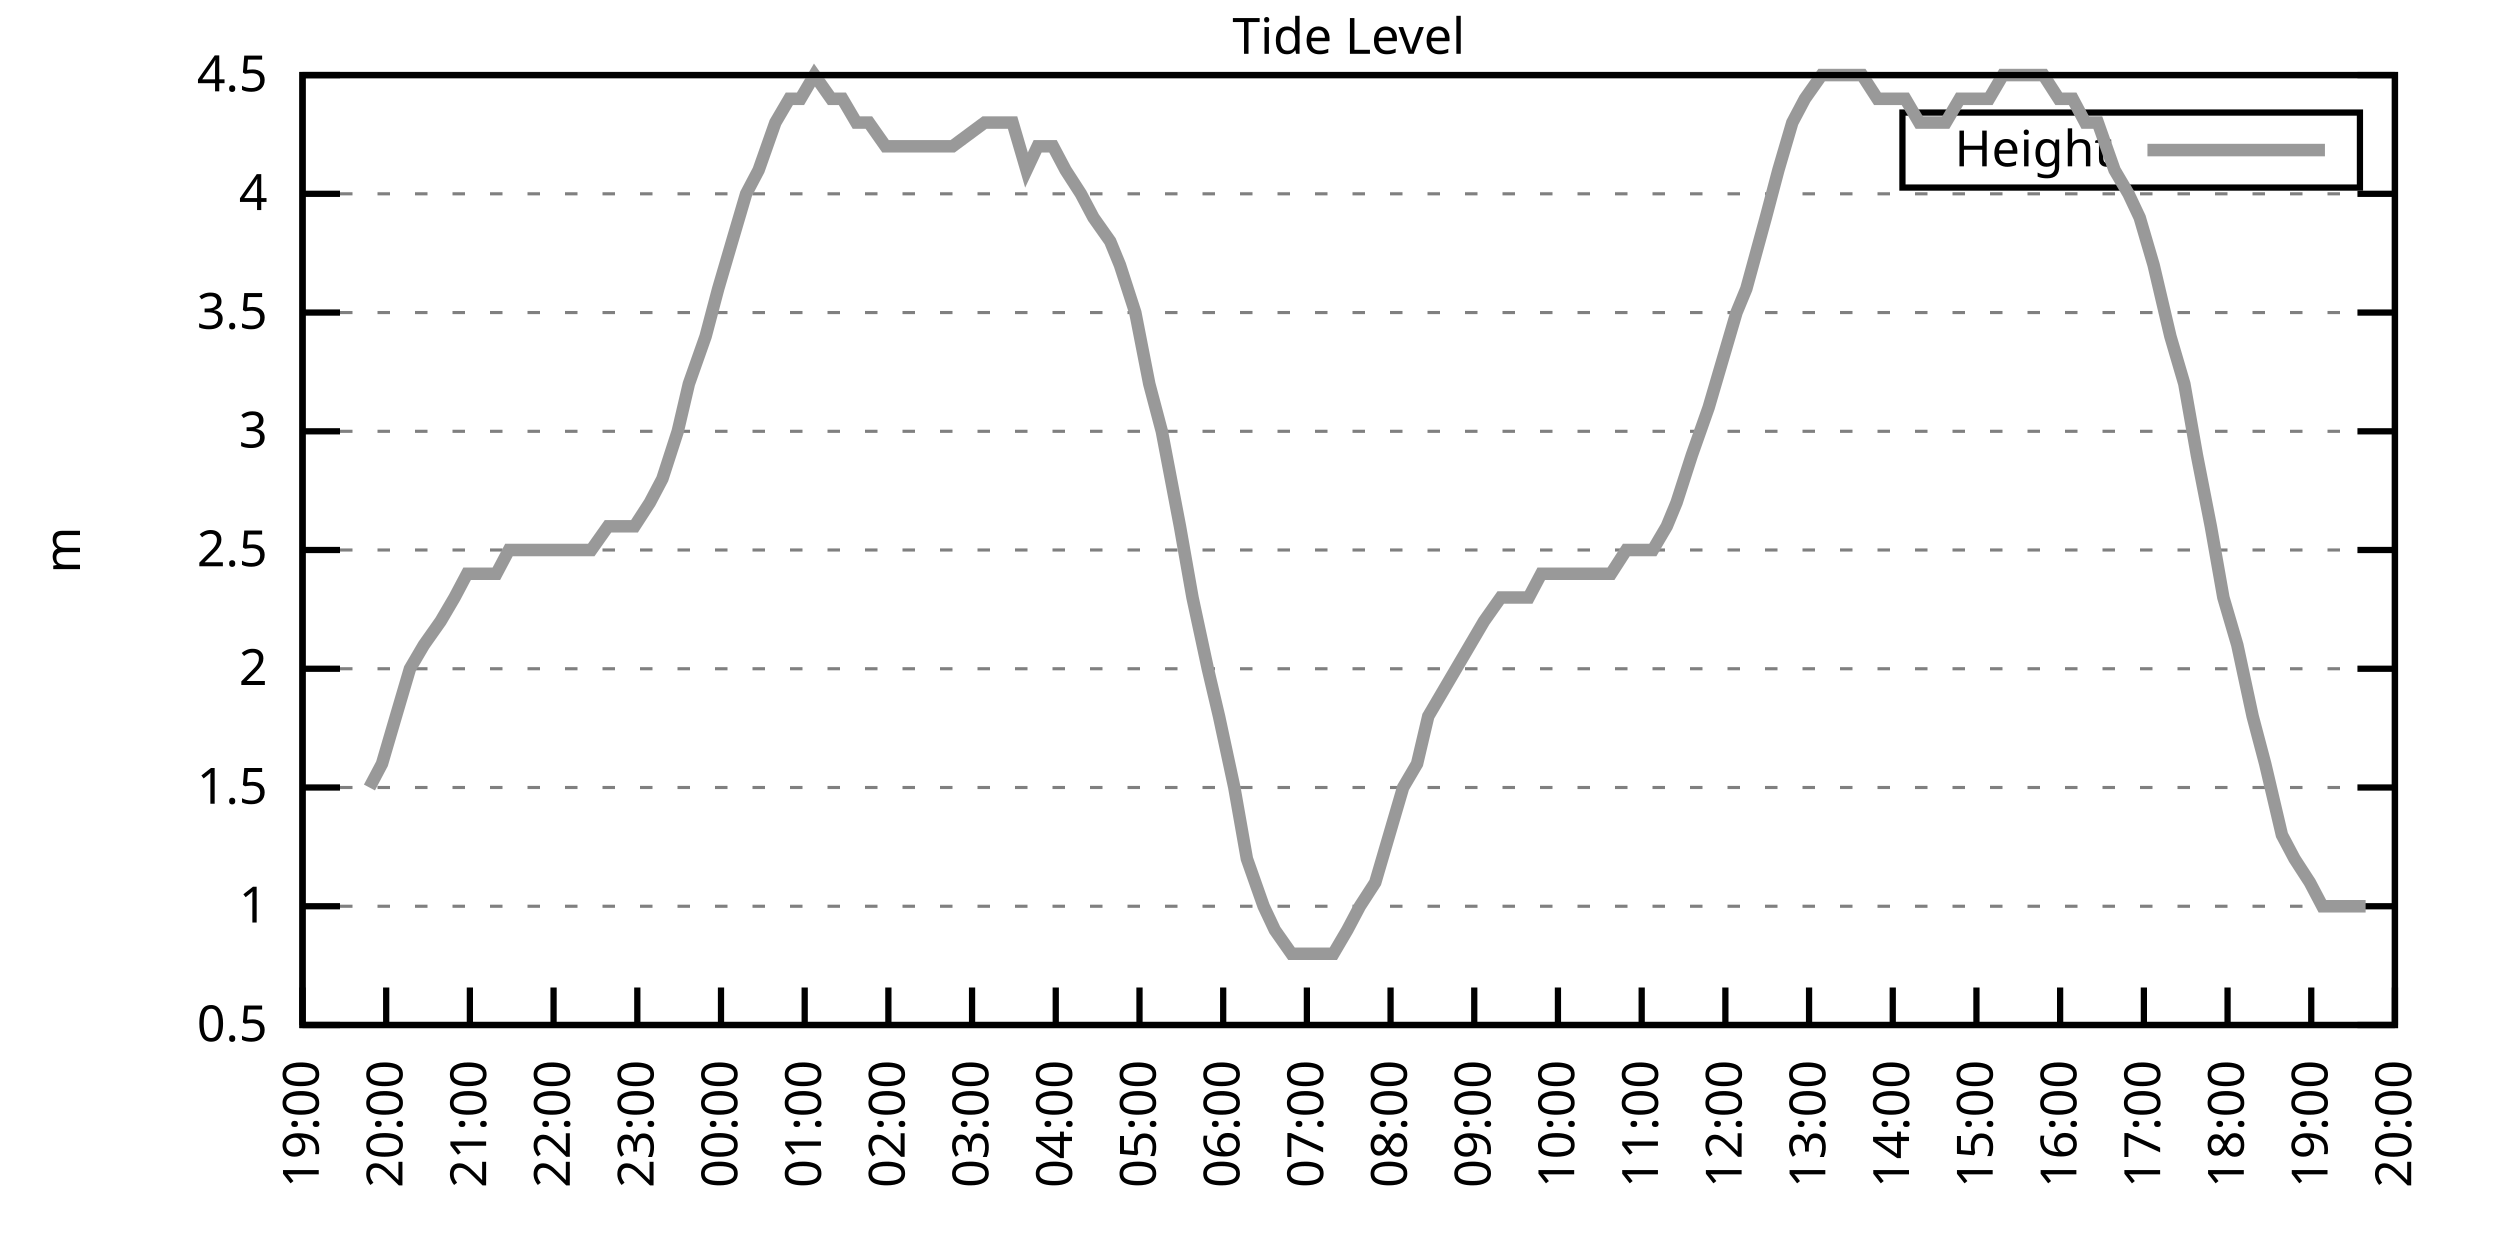
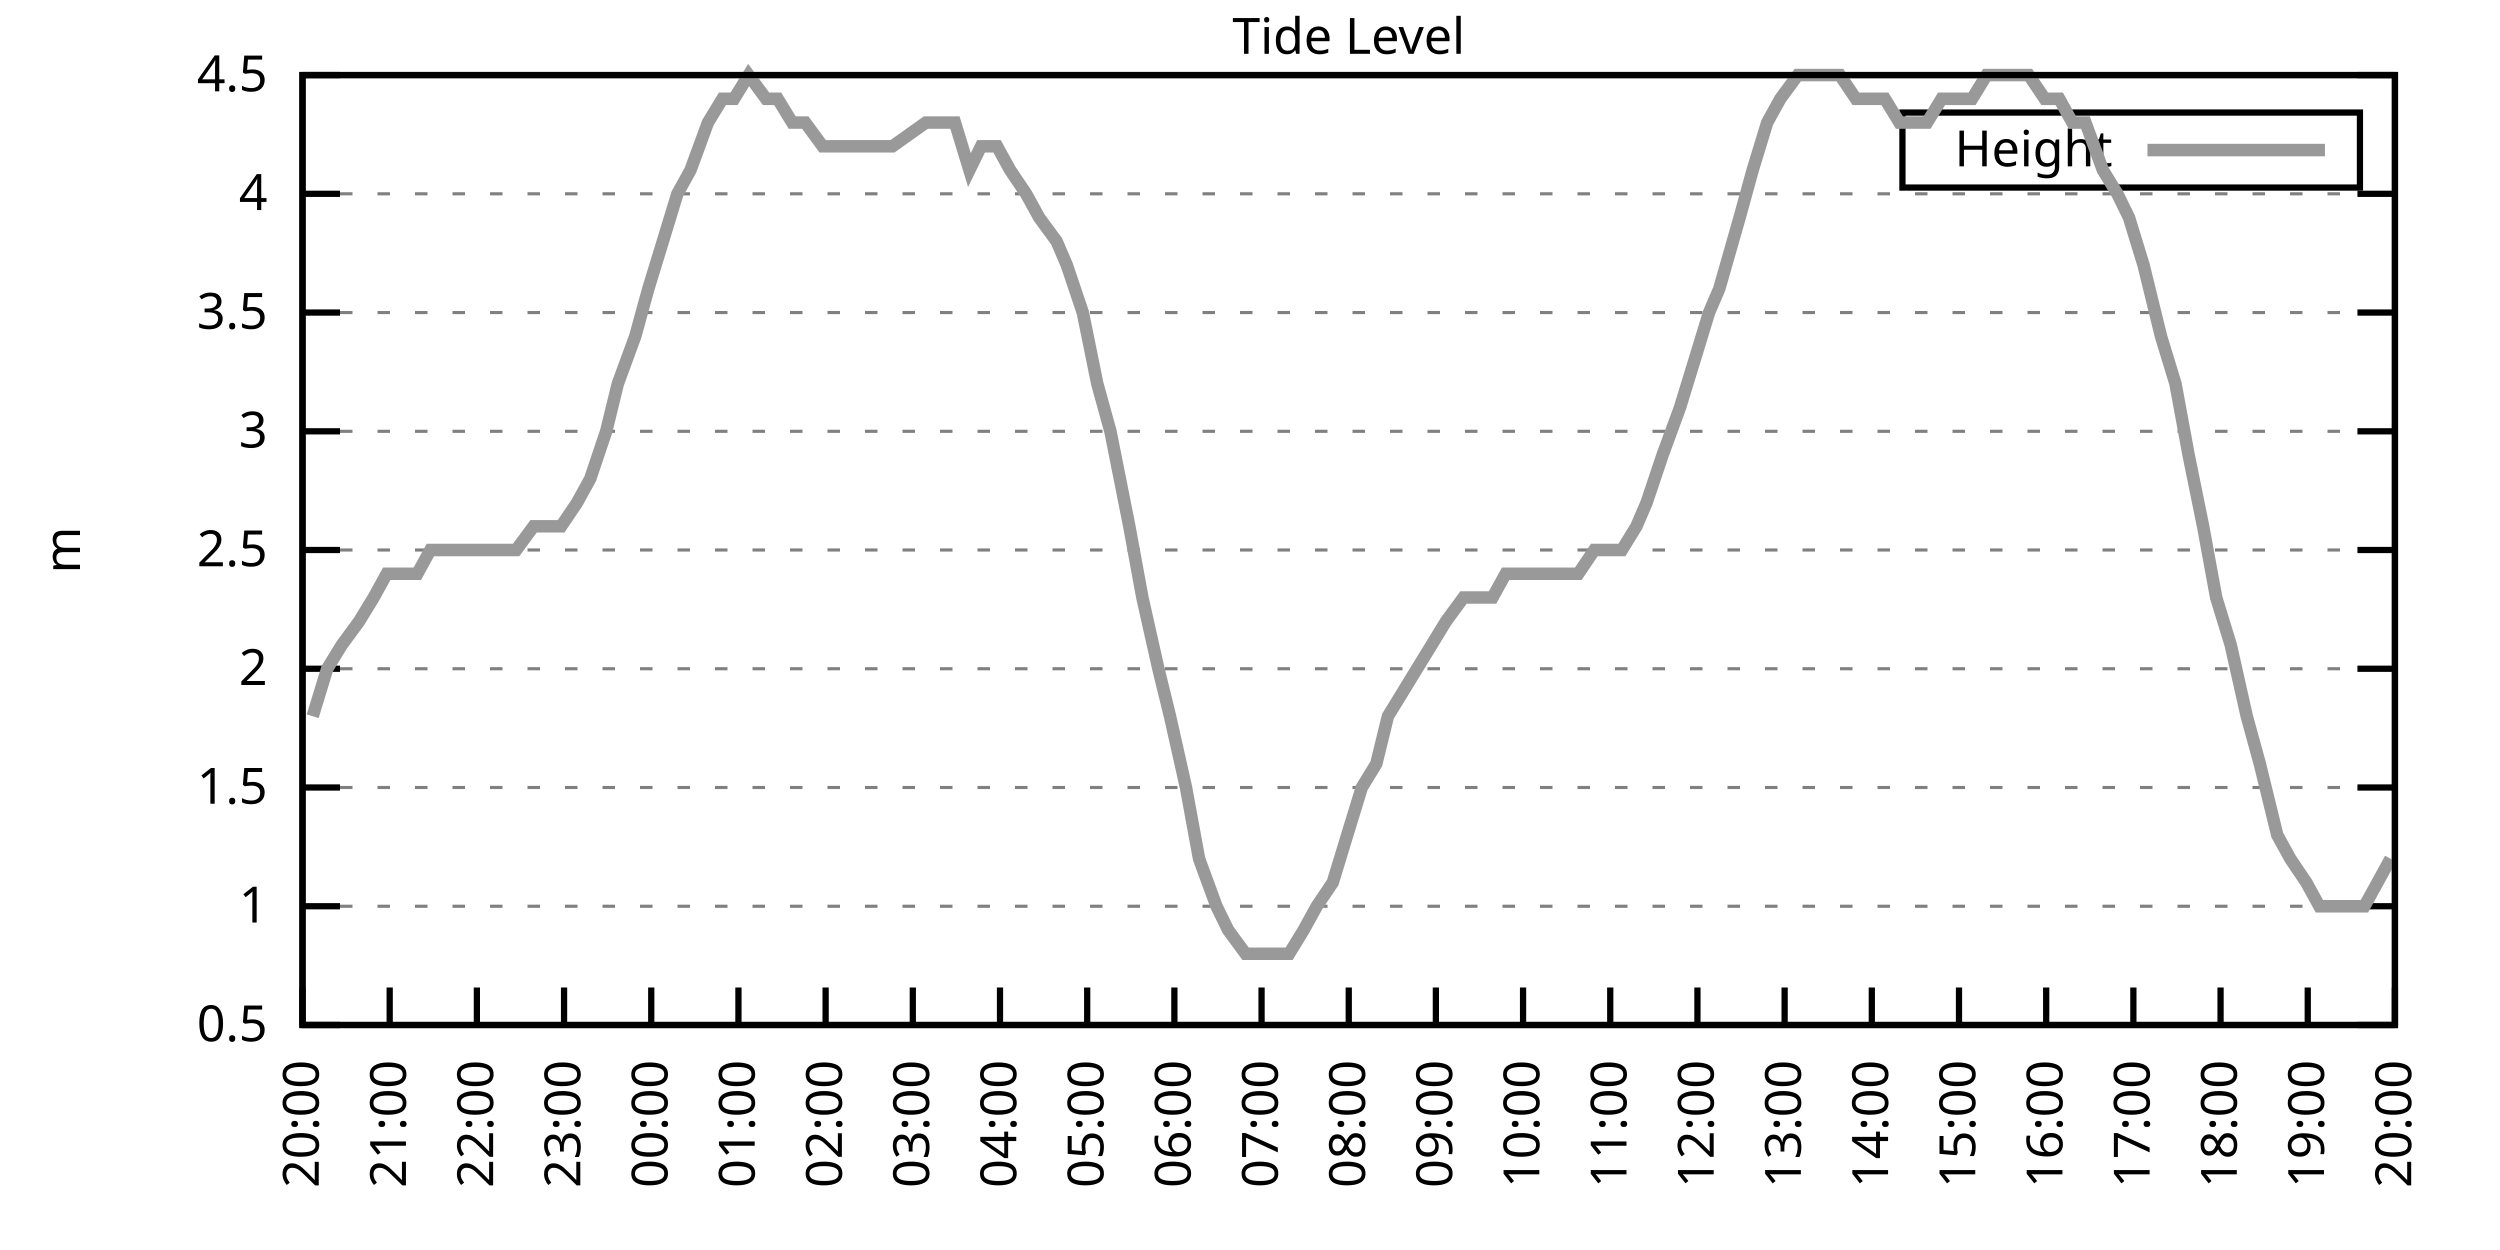
<svg xmlns="http://www.w3.org/2000/svg" xmlns:xlink="http://www.w3.org/1999/xlink" width="400" height="200" viewBox="0 0 400 200">
  <g id="gnuplot_canvas">
    <rect x="0" y="0" width="400" height="200" fill="none" />
    <defs>
      <circle id="gpDot" r="0.5" stroke-width="0.5" stroke="currentColor" />
      <path id="gpPt0" stroke-width="0.333" stroke="currentColor" d="M-1,0 h2 M0,-1 v2" />
      <path id="gpPt1" stroke-width="0.333" stroke="currentColor" d="M-1,-1 L1,1 M1,-1 L-1,1" />
      <path id="gpPt2" stroke-width="0.333" stroke="currentColor" d="M-1,0 L1,0 M0,-1 L0,1 M-1,-1 L1,1 M-1,1 L1,-1" />
      <rect id="gpPt3" stroke-width="0.333" stroke="currentColor" x="-1" y="-1" width="2" height="2" />
      <rect id="gpPt4" stroke-width="0.333" stroke="currentColor" fill="currentColor" x="-1" y="-1" width="2" height="2" />
      <circle id="gpPt5" stroke-width="0.333" stroke="currentColor" cx="0" cy="0" r="1" />
      <use xlink:href="#gpPt5" id="gpPt6" fill="currentColor" stroke="none" />
      <path id="gpPt7" stroke-width="0.333" stroke="currentColor" d="M0,-1.33 L-1.33,0.67 L1.33,0.67 z" />
      <use xlink:href="#gpPt7" id="gpPt8" fill="currentColor" stroke="none" />
      <use xlink:href="#gpPt7" id="gpPt9" stroke="currentColor" transform="rotate(180)" />
      <use xlink:href="#gpPt9" id="gpPt10" fill="currentColor" stroke="none" />
      <use xlink:href="#gpPt3" id="gpPt11" stroke="currentColor" transform="rotate(45)" />
      <use xlink:href="#gpPt11" id="gpPt12" fill="currentColor" stroke="none" />
      <path id="gpPt13" stroke-width="0.333" stroke="currentColor" d="M0,1.330 L1.265,0.411 L0.782,-1.067 L-0.782,-1.076 L-1.265,0.411 z" />
      <use xlink:href="#gpPt13" id="gpPt14" fill="currentColor" stroke="none" />
      <filter id="textbox" filterUnits="objectBoundingBox" x="0" y="0" height="1" width="1">
        <feFlood flood-color="white" flood-opacity="1" result="bgnd" />
        <feComposite in="SourceGraphic" in2="bgnd" operator="atop" />
      </filter>
      <filter id="greybox" filterUnits="objectBoundingBox" x="0" y="0" height="1" width="1">
        <feFlood flood-color="lightgrey" flood-opacity="1" result="grey" />
        <feComposite in="SourceGraphic" in2="grey" operator="atop" />
      </filter>
    </defs>
    <g fill="none" color="white" stroke="currentColor" stroke-width="1.00" stroke-linecap="butt" stroke-linejoin="miter">
</g>
    <g fill="none" color="black" stroke="currentColor" stroke-width="1.00" stroke-linecap="butt" stroke-linejoin="miter">
      <g stroke="none" shape-rendering="crispEdges">
        <polygon fill="rgb(255, 255, 255)" points="48.40,164.00 383.18,164.00 383.18,12.02 48.40,12.02 " />
      </g>
    </g>
    <g fill="none" color="black" stroke="currentColor" stroke-width="1.00" stroke-linecap="butt" stroke-linejoin="miter">
</g>
    <g fill="none" color="black" stroke="black" stroke-width="0.50" stroke-linecap="butt" stroke-linejoin="miter">
</g>
    <g fill="none" color="gray" stroke="currentColor" stroke-width="0.50" stroke-linecap="butt" stroke-linejoin="miter">
      <path stroke="gray" stroke-dasharray="2,4" class="gridline" d="M48.40,164.00 L383.19,164.00  " />
    </g>
    <g fill="none" color="gray" stroke="gray" stroke-width="1.00" stroke-linecap="butt" stroke-linejoin="miter">
</g>
    <g fill="none" color="black" stroke="currentColor" stroke-width="1.00" stroke-linecap="butt" stroke-linejoin="miter">
      <path stroke="black" d="M48.40,164.00 L54.40,164.00 M383.19,164.00 L377.19,164.00  " />
      <g transform="translate(42.80,166.60)" stroke="none" fill="black" font-family="Sans" font-size="8.00" text-anchor="end">
        <text>
          <tspan font-family="Sans"> 0.5</tspan>
        </text>
      </g>
    </g>
    <g fill="none" color="black" stroke="currentColor" stroke-width="1.00" stroke-linecap="butt" stroke-linejoin="miter">
</g>
    <g fill="none" color="black" stroke="black" stroke-width="0.50" stroke-linecap="butt" stroke-linejoin="miter">
</g>
    <g fill="none" color="gray" stroke="currentColor" stroke-width="0.50" stroke-linecap="butt" stroke-linejoin="miter">
      <path stroke="gray" stroke-dasharray="2,4" class="gridline" d="M48.40,145.00 L383.19,145.00  " />
    </g>
    <g fill="none" color="gray" stroke="gray" stroke-width="1.00" stroke-linecap="butt" stroke-linejoin="miter">
</g>
    <g fill="none" color="black" stroke="currentColor" stroke-width="1.00" stroke-linecap="butt" stroke-linejoin="miter">
      <path stroke="black" d="M48.40,145.00 L54.40,145.00 M383.19,145.00 L377.19,145.00  " />
      <g transform="translate(42.80,147.60)" stroke="none" fill="black" font-family="Sans" font-size="8.00" text-anchor="end">
        <text>
          <tspan font-family="Sans"> 1</tspan>
        </text>
      </g>
    </g>
    <g fill="none" color="black" stroke="currentColor" stroke-width="1.00" stroke-linecap="butt" stroke-linejoin="miter">
</g>
    <g fill="none" color="black" stroke="black" stroke-width="0.50" stroke-linecap="butt" stroke-linejoin="miter">
</g>
    <g fill="none" color="gray" stroke="currentColor" stroke-width="0.50" stroke-linecap="butt" stroke-linejoin="miter">
      <path stroke="gray" stroke-dasharray="2,4" class="gridline" d="M48.40,126.00 L383.19,126.00  " />
    </g>
    <g fill="none" color="gray" stroke="gray" stroke-width="1.00" stroke-linecap="butt" stroke-linejoin="miter">
</g>
    <g fill="none" color="black" stroke="currentColor" stroke-width="1.00" stroke-linecap="butt" stroke-linejoin="miter">
      <path stroke="black" d="M48.40,126.00 L54.40,126.00 M383.19,126.00 L377.19,126.00  " />
      <g transform="translate(42.80,128.60)" stroke="none" fill="black" font-family="Sans" font-size="8.00" text-anchor="end">
        <text>
          <tspan font-family="Sans"> 1.5</tspan>
        </text>
      </g>
    </g>
    <g fill="none" color="black" stroke="currentColor" stroke-width="1.00" stroke-linecap="butt" stroke-linejoin="miter">
</g>
    <g fill="none" color="black" stroke="black" stroke-width="0.50" stroke-linecap="butt" stroke-linejoin="miter">
</g>
    <g fill="none" color="gray" stroke="currentColor" stroke-width="0.50" stroke-linecap="butt" stroke-linejoin="miter">
      <path stroke="gray" stroke-dasharray="2,4" class="gridline" d="M48.40,107.00 L383.19,107.00  " />
    </g>
    <g fill="none" color="gray" stroke="gray" stroke-width="1.00" stroke-linecap="butt" stroke-linejoin="miter">
</g>
    <g fill="none" color="black" stroke="currentColor" stroke-width="1.00" stroke-linecap="butt" stroke-linejoin="miter">
      <path stroke="black" d="M48.40,107.00 L54.40,107.00 M383.19,107.00 L377.19,107.00  " />
      <g transform="translate(42.80,109.60)" stroke="none" fill="black" font-family="Sans" font-size="8.00" text-anchor="end">
        <text>
          <tspan font-family="Sans"> 2</tspan>
        </text>
      </g>
    </g>
    <g fill="none" color="black" stroke="currentColor" stroke-width="1.00" stroke-linecap="butt" stroke-linejoin="miter">
</g>
    <g fill="none" color="black" stroke="black" stroke-width="0.50" stroke-linecap="butt" stroke-linejoin="miter">
</g>
    <g fill="none" color="gray" stroke="currentColor" stroke-width="0.50" stroke-linecap="butt" stroke-linejoin="miter">
      <path stroke="gray" stroke-dasharray="2,4" class="gridline" d="M48.40,88.00 L383.19,88.00  " />
    </g>
    <g fill="none" color="gray" stroke="gray" stroke-width="1.00" stroke-linecap="butt" stroke-linejoin="miter">
</g>
    <g fill="none" color="black" stroke="currentColor" stroke-width="1.00" stroke-linecap="butt" stroke-linejoin="miter">
      <path stroke="black" d="M48.40,88.00 L54.40,88.00 M383.19,88.00 L377.19,88.00  " />
      <g transform="translate(42.80,90.60)" stroke="none" fill="black" font-family="Sans" font-size="8.00" text-anchor="end">
        <text>
          <tspan font-family="Sans"> 2.5</tspan>
        </text>
      </g>
    </g>
    <g fill="none" color="black" stroke="currentColor" stroke-width="1.00" stroke-linecap="butt" stroke-linejoin="miter">
</g>
    <g fill="none" color="black" stroke="black" stroke-width="0.50" stroke-linecap="butt" stroke-linejoin="miter">
</g>
    <g fill="none" color="gray" stroke="currentColor" stroke-width="0.50" stroke-linecap="butt" stroke-linejoin="miter">
      <path stroke="gray" stroke-dasharray="2,4" class="gridline" d="M48.40,69.01 L383.19,69.01  " />
    </g>
    <g fill="none" color="gray" stroke="gray" stroke-width="1.00" stroke-linecap="butt" stroke-linejoin="miter">
</g>
    <g fill="none" color="black" stroke="currentColor" stroke-width="1.00" stroke-linecap="butt" stroke-linejoin="miter">
      <path stroke="black" d="M48.40,69.01 L54.40,69.01 M383.19,69.01 L377.19,69.01  " />
      <g transform="translate(42.80,71.61)" stroke="none" fill="black" font-family="Sans" font-size="8.00" text-anchor="end">
        <text>
          <tspan font-family="Sans"> 3</tspan>
        </text>
      </g>
    </g>
    <g fill="none" color="black" stroke="currentColor" stroke-width="1.00" stroke-linecap="butt" stroke-linejoin="miter">
</g>
    <g fill="none" color="black" stroke="black" stroke-width="0.50" stroke-linecap="butt" stroke-linejoin="miter">
</g>
    <g fill="none" color="gray" stroke="currentColor" stroke-width="0.50" stroke-linecap="butt" stroke-linejoin="miter">
      <path stroke="gray" stroke-dasharray="2,4" class="gridline" d="M48.40,50.01 L383.19,50.01  " />
    </g>
    <g fill="none" color="gray" stroke="gray" stroke-width="1.00" stroke-linecap="butt" stroke-linejoin="miter">
</g>
    <g fill="none" color="black" stroke="currentColor" stroke-width="1.00" stroke-linecap="butt" stroke-linejoin="miter">
      <path stroke="black" d="M48.40,50.01 L54.40,50.01 M383.19,50.01 L377.19,50.01  " />
      <g transform="translate(42.80,52.61)" stroke="none" fill="black" font-family="Sans" font-size="8.00" text-anchor="end">
        <text>
          <tspan font-family="Sans"> 3.5</tspan>
        </text>
      </g>
    </g>
    <g fill="none" color="black" stroke="currentColor" stroke-width="1.00" stroke-linecap="butt" stroke-linejoin="miter">
</g>
    <g fill="none" color="black" stroke="black" stroke-width="0.50" stroke-linecap="butt" stroke-linejoin="miter">
</g>
    <g fill="none" color="gray" stroke="currentColor" stroke-width="0.50" stroke-linecap="butt" stroke-linejoin="miter">
      <path stroke="gray" stroke-dasharray="2,4" class="gridline" d="M48.40,31.01 L383.19,31.01  " />
    </g>
    <g fill="none" color="gray" stroke="gray" stroke-width="1.00" stroke-linecap="butt" stroke-linejoin="miter">
</g>
    <g fill="none" color="black" stroke="currentColor" stroke-width="1.00" stroke-linecap="butt" stroke-linejoin="miter">
      <path stroke="black" d="M48.40,31.01 L54.40,31.01 M383.19,31.01 L377.19,31.01  " />
      <g transform="translate(42.80,33.61)" stroke="none" fill="black" font-family="Sans" font-size="8.00" text-anchor="end">
        <text>
          <tspan font-family="Sans"> 4</tspan>
        </text>
      </g>
    </g>
    <g fill="none" color="black" stroke="currentColor" stroke-width="1.00" stroke-linecap="butt" stroke-linejoin="miter">
</g>
    <g fill="none" color="black" stroke="black" stroke-width="0.50" stroke-linecap="butt" stroke-linejoin="miter">
</g>
    <g fill="none" color="gray" stroke="currentColor" stroke-width="0.50" stroke-linecap="butt" stroke-linejoin="miter">
      <path stroke="gray" stroke-dasharray="2,4" class="gridline" d="M48.40,12.01 L383.19,12.01  " />
    </g>
    <g fill="none" color="gray" stroke="gray" stroke-width="1.00" stroke-linecap="butt" stroke-linejoin="miter">
</g>
    <g fill="none" color="black" stroke="currentColor" stroke-width="1.00" stroke-linecap="butt" stroke-linejoin="miter">
      <path stroke="black" d="M48.40,12.01 L54.40,12.01 M383.19,12.01 L377.19,12.01  " />
      <g transform="translate(42.80,14.61)" stroke="none" fill="black" font-family="Sans" font-size="8.00" text-anchor="end">
        <text>
          <tspan font-family="Sans"> 4.5</tspan>
        </text>
      </g>
    </g>
    <g fill="none" color="black" stroke="currentColor" stroke-width="1.00" stroke-linecap="butt" stroke-linejoin="miter">
      <path stroke="black" d="M48.40,164.00 L48.40,158.00  " />
      <g transform="translate(51.00,169.60) rotate(270.00)" stroke="none" fill="black" font-family="Sans" font-size="8.00" text-anchor="end">
        <text>
-           <tspan font-family="Sans">19:00</tspan>
-         </text>
-       </g>
-     </g>
-     <g fill="none" color="black" stroke="currentColor" stroke-width="1.00" stroke-linecap="butt" stroke-linejoin="miter">
-       <path stroke="black" d="M61.79,164.00 L61.79,158.00  " />
-       <g transform="translate(64.39,169.60) rotate(270.00)" stroke="none" fill="black" font-family="Sans" font-size="8.00" text-anchor="end">
-         <text>
          <tspan font-family="Sans">20:00</tspan>
        </text>
      </g>
    </g>
    <g fill="none" color="black" stroke="currentColor" stroke-width="1.00" stroke-linecap="butt" stroke-linejoin="miter">
-       <path stroke="black" d="M75.18,164.00 L75.18,158.00  " />
-       <g transform="translate(77.78,169.60) rotate(270.00)" stroke="none" fill="black" font-family="Sans" font-size="8.00" text-anchor="end">
+       <path stroke="black" d="M62.35,164.00 L62.35,158.00  " />
+       <g transform="translate(64.95,169.60) rotate(270.00)" stroke="none" fill="black" font-family="Sans" font-size="8.00" text-anchor="end">
        <text>
          <tspan font-family="Sans">21:00</tspan>
        </text>
      </g>
    </g>
    <g fill="none" color="black" stroke="currentColor" stroke-width="1.00" stroke-linecap="butt" stroke-linejoin="miter">
-       <path stroke="black" d="M88.57,164.00 L88.57,158.00  " />
-       <g transform="translate(91.17,169.60) rotate(270.00)" stroke="none" fill="black" font-family="Sans" font-size="8.00" text-anchor="end">
+       <path stroke="black" d="M76.30,164.00 L76.30,158.00  " />
+       <g transform="translate(78.90,169.60) rotate(270.00)" stroke="none" fill="black" font-family="Sans" font-size="8.00" text-anchor="end">
        <text>
          <tspan font-family="Sans">22:00</tspan>
        </text>
      </g>
    </g>
    <g fill="none" color="black" stroke="currentColor" stroke-width="1.00" stroke-linecap="butt" stroke-linejoin="miter">
-       <path stroke="black" d="M101.97,164.00 L101.97,158.00  " />
-       <g transform="translate(104.57,169.60) rotate(270.00)" stroke="none" fill="black" font-family="Sans" font-size="8.00" text-anchor="end">
+       <path stroke="black" d="M90.25,164.00 L90.25,158.00  " />
+       <g transform="translate(92.85,169.60) rotate(270.00)" stroke="none" fill="black" font-family="Sans" font-size="8.00" text-anchor="end">
        <text>
          <tspan font-family="Sans">23:00</tspan>
        </text>
      </g>
    </g>
    <g fill="none" color="black" stroke="currentColor" stroke-width="1.00" stroke-linecap="butt" stroke-linejoin="miter">
-       <path stroke="black" d="M115.36,164.00 L115.36,158.00  " />
-       <g transform="translate(117.96,169.60) rotate(270.00)" stroke="none" fill="black" font-family="Sans" font-size="8.00" text-anchor="end">
+       <path stroke="black" d="M104.20,164.00 L104.20,158.00  " />
+       <g transform="translate(106.80,169.60) rotate(270.00)" stroke="none" fill="black" font-family="Sans" font-size="8.00" text-anchor="end">
        <text>
          <tspan font-family="Sans">00:00</tspan>
        </text>
      </g>
    </g>
    <g fill="none" color="black" stroke="currentColor" stroke-width="1.00" stroke-linecap="butt" stroke-linejoin="miter">
-       <path stroke="black" d="M128.75,164.00 L128.75,158.00  " />
-       <g transform="translate(131.35,169.60) rotate(270.00)" stroke="none" fill="black" font-family="Sans" font-size="8.00" text-anchor="end">
+       <path stroke="black" d="M118.15,164.00 L118.15,158.00  " />
+       <g transform="translate(120.75,169.60) rotate(270.00)" stroke="none" fill="black" font-family="Sans" font-size="8.00" text-anchor="end">
        <text>
          <tspan font-family="Sans">01:00</tspan>
        </text>
      </g>
    </g>
    <g fill="none" color="black" stroke="currentColor" stroke-width="1.00" stroke-linecap="butt" stroke-linejoin="miter">
-       <path stroke="black" d="M142.14,164.00 L142.14,158.00  " />
-       <g transform="translate(144.74,169.60) rotate(270.00)" stroke="none" fill="black" font-family="Sans" font-size="8.00" text-anchor="end">
+       <path stroke="black" d="M132.10,164.00 L132.10,158.00  " />
+       <g transform="translate(134.70,169.60) rotate(270.00)" stroke="none" fill="black" font-family="Sans" font-size="8.00" text-anchor="end">
        <text>
          <tspan font-family="Sans">02:00</tspan>
        </text>
      </g>
    </g>
    <g fill="none" color="black" stroke="currentColor" stroke-width="1.00" stroke-linecap="butt" stroke-linejoin="miter">
-       <path stroke="black" d="M155.53,164.00 L155.53,158.00  " />
-       <g transform="translate(158.13,169.60) rotate(270.00)" stroke="none" fill="black" font-family="Sans" font-size="8.00" text-anchor="end">
+       <path stroke="black" d="M146.05,164.00 L146.05,158.00  " />
+       <g transform="translate(148.65,169.60) rotate(270.00)" stroke="none" fill="black" font-family="Sans" font-size="8.00" text-anchor="end">
        <text>
          <tspan font-family="Sans">03:00</tspan>
        </text>
      </g>
    </g>
    <g fill="none" color="black" stroke="currentColor" stroke-width="1.00" stroke-linecap="butt" stroke-linejoin="miter">
-       <path stroke="black" d="M168.92,164.00 L168.92,158.00  " />
-       <g transform="translate(171.52,169.60) rotate(270.00)" stroke="none" fill="black" font-family="Sans" font-size="8.00" text-anchor="end">
+       <path stroke="black" d="M160.00,164.00 L160.00,158.00  " />
+       <g transform="translate(162.60,169.60) rotate(270.00)" stroke="none" fill="black" font-family="Sans" font-size="8.00" text-anchor="end">
        <text>
          <tspan font-family="Sans">04:00</tspan>
        </text>
      </g>
    </g>
    <g fill="none" color="black" stroke="currentColor" stroke-width="1.00" stroke-linecap="butt" stroke-linejoin="miter">
-       <path stroke="black" d="M182.32,164.00 L182.32,158.00  " />
-       <g transform="translate(184.92,169.60) rotate(270.00)" stroke="none" fill="black" font-family="Sans" font-size="8.00" text-anchor="end">
+       <path stroke="black" d="M173.95,164.00 L173.95,158.00  " />
+       <g transform="translate(176.55,169.60) rotate(270.00)" stroke="none" fill="black" font-family="Sans" font-size="8.00" text-anchor="end">
        <text>
          <tspan font-family="Sans">05:00</tspan>
        </text>
      </g>
    </g>
    <g fill="none" color="black" stroke="currentColor" stroke-width="1.00" stroke-linecap="butt" stroke-linejoin="miter">
-       <path stroke="black" d="M195.71,164.00 L195.71,158.00  " />
-       <g transform="translate(198.31,169.60) rotate(270.00)" stroke="none" fill="black" font-family="Sans" font-size="8.00" text-anchor="end">
+       <path stroke="black" d="M187.90,164.00 L187.90,158.00  " />
+       <g transform="translate(190.50,169.60) rotate(270.00)" stroke="none" fill="black" font-family="Sans" font-size="8.00" text-anchor="end">
        <text>
          <tspan font-family="Sans">06:00</tspan>
        </text>
      </g>
    </g>
    <g fill="none" color="black" stroke="currentColor" stroke-width="1.00" stroke-linecap="butt" stroke-linejoin="miter">
-       <path stroke="black" d="M209.10,164.00 L209.10,158.00  " />
-       <g transform="translate(211.70,169.60) rotate(270.00)" stroke="none" fill="black" font-family="Sans" font-size="8.00" text-anchor="end">
+       <path stroke="black" d="M201.85,164.00 L201.85,158.00  " />
+       <g transform="translate(204.45,169.60) rotate(270.00)" stroke="none" fill="black" font-family="Sans" font-size="8.00" text-anchor="end">
        <text>
          <tspan font-family="Sans">07:00</tspan>
        </text>
      </g>
    </g>
    <g fill="none" color="black" stroke="currentColor" stroke-width="1.00" stroke-linecap="butt" stroke-linejoin="miter">
-       <path stroke="black" d="M222.49,164.00 L222.49,158.00  " />
-       <g transform="translate(225.09,169.60) rotate(270.00)" stroke="none" fill="black" font-family="Sans" font-size="8.00" text-anchor="end">
+       <path stroke="black" d="M215.80,164.00 L215.80,158.00  " />
+       <g transform="translate(218.40,169.60) rotate(270.00)" stroke="none" fill="black" font-family="Sans" font-size="8.00" text-anchor="end">
        <text>
          <tspan font-family="Sans">08:00</tspan>
        </text>
      </g>
    </g>
    <g fill="none" color="black" stroke="currentColor" stroke-width="1.00" stroke-linecap="butt" stroke-linejoin="miter">
-       <path stroke="black" d="M235.88,164.00 L235.88,158.00  " />
-       <g transform="translate(238.48,169.60) rotate(270.00)" stroke="none" fill="black" font-family="Sans" font-size="8.00" text-anchor="end">
+       <path stroke="black" d="M229.74,164.00 L229.74,158.00  " />
+       <g transform="translate(232.34,169.60) rotate(270.00)" stroke="none" fill="black" font-family="Sans" font-size="8.00" text-anchor="end">
        <text>
          <tspan font-family="Sans">09:00</tspan>
        </text>
      </g>
    </g>
    <g fill="none" color="black" stroke="currentColor" stroke-width="1.00" stroke-linecap="butt" stroke-linejoin="miter">
-       <path stroke="black" d="M249.27,164.00 L249.27,158.00  " />
-       <g transform="translate(251.87,169.60) rotate(270.00)" stroke="none" fill="black" font-family="Sans" font-size="8.00" text-anchor="end">
+       <path stroke="black" d="M243.69,164.00 L243.69,158.00  " />
+       <g transform="translate(246.29,169.60) rotate(270.00)" stroke="none" fill="black" font-family="Sans" font-size="8.00" text-anchor="end">
        <text>
          <tspan font-family="Sans">10:00</tspan>
        </text>
      </g>
    </g>
    <g fill="none" color="black" stroke="currentColor" stroke-width="1.00" stroke-linecap="butt" stroke-linejoin="miter">
-       <path stroke="black" d="M262.67,164.00 L262.67,158.00  " />
-       <g transform="translate(265.27,169.60) rotate(270.00)" stroke="none" fill="black" font-family="Sans" font-size="8.00" text-anchor="end">
+       <path stroke="black" d="M257.64,164.00 L257.64,158.00  " />
+       <g transform="translate(260.24,169.60) rotate(270.00)" stroke="none" fill="black" font-family="Sans" font-size="8.00" text-anchor="end">
        <text>
          <tspan font-family="Sans">11:00</tspan>
        </text>
      </g>
    </g>
    <g fill="none" color="black" stroke="currentColor" stroke-width="1.00" stroke-linecap="butt" stroke-linejoin="miter">
-       <path stroke="black" d="M276.06,164.00 L276.06,158.00  " />
-       <g transform="translate(278.66,169.60) rotate(270.00)" stroke="none" fill="black" font-family="Sans" font-size="8.00" text-anchor="end">
+       <path stroke="black" d="M271.59,164.00 L271.59,158.00  " />
+       <g transform="translate(274.19,169.60) rotate(270.00)" stroke="none" fill="black" font-family="Sans" font-size="8.00" text-anchor="end">
        <text>
          <tspan font-family="Sans">12:00</tspan>
        </text>
      </g>
    </g>
    <g fill="none" color="black" stroke="currentColor" stroke-width="1.00" stroke-linecap="butt" stroke-linejoin="miter">
-       <path stroke="black" d="M289.45,164.00 L289.45,158.00  " />
-       <g transform="translate(292.05,169.60) rotate(270.00)" stroke="none" fill="black" font-family="Sans" font-size="8.00" text-anchor="end">
+       <path stroke="black" d="M285.54,164.00 L285.54,158.00  " />
+       <g transform="translate(288.14,169.60) rotate(270.00)" stroke="none" fill="black" font-family="Sans" font-size="8.00" text-anchor="end">
        <text>
          <tspan font-family="Sans">13:00</tspan>
        </text>
      </g>
    </g>
    <g fill="none" color="black" stroke="currentColor" stroke-width="1.00" stroke-linecap="butt" stroke-linejoin="miter">
-       <path stroke="black" d="M302.84,164.00 L302.84,158.00  " />
-       <g transform="translate(305.44,169.60) rotate(270.00)" stroke="none" fill="black" font-family="Sans" font-size="8.00" text-anchor="end">
+       <path stroke="black" d="M299.49,164.00 L299.49,158.00  " />
+       <g transform="translate(302.09,169.60) rotate(270.00)" stroke="none" fill="black" font-family="Sans" font-size="8.00" text-anchor="end">
        <text>
          <tspan font-family="Sans">14:00</tspan>
        </text>
      </g>
    </g>
    <g fill="none" color="black" stroke="currentColor" stroke-width="1.00" stroke-linecap="butt" stroke-linejoin="miter">
-       <path stroke="black" d="M316.23,164.00 L316.23,158.00  " />
-       <g transform="translate(318.83,169.60) rotate(270.00)" stroke="none" fill="black" font-family="Sans" font-size="8.00" text-anchor="end">
+       <path stroke="black" d="M313.44,164.00 L313.44,158.00  " />
+       <g transform="translate(316.04,169.60) rotate(270.00)" stroke="none" fill="black" font-family="Sans" font-size="8.00" text-anchor="end">
        <text>
          <tspan font-family="Sans">15:00</tspan>
        </text>
      </g>
    </g>
    <g fill="none" color="black" stroke="currentColor" stroke-width="1.00" stroke-linecap="butt" stroke-linejoin="miter">
-       <path stroke="black" d="M329.62,164.00 L329.62,158.00  " />
-       <g transform="translate(332.22,169.60) rotate(270.00)" stroke="none" fill="black" font-family="Sans" font-size="8.00" text-anchor="end">
+       <path stroke="black" d="M327.39,164.00 L327.39,158.00  " />
+       <g transform="translate(329.99,169.60) rotate(270.00)" stroke="none" fill="black" font-family="Sans" font-size="8.00" text-anchor="end">
        <text>
          <tspan font-family="Sans">16:00</tspan>
        </text>
      </g>
    </g>
    <g fill="none" color="black" stroke="currentColor" stroke-width="1.00" stroke-linecap="butt" stroke-linejoin="miter">
-       <path stroke="black" d="M343.02,164.00 L343.02,158.00  " />
-       <g transform="translate(345.62,169.60) rotate(270.00)" stroke="none" fill="black" font-family="Sans" font-size="8.00" text-anchor="end">
+       <path stroke="black" d="M341.34,164.00 L341.34,158.00  " />
+       <g transform="translate(343.94,169.60) rotate(270.00)" stroke="none" fill="black" font-family="Sans" font-size="8.00" text-anchor="end">
        <text>
          <tspan font-family="Sans">17:00</tspan>
        </text>
      </g>
    </g>
    <g fill="none" color="black" stroke="currentColor" stroke-width="1.00" stroke-linecap="butt" stroke-linejoin="miter">
-       <path stroke="black" d="M356.41,164.00 L356.41,158.00  " />
-       <g transform="translate(359.01,169.60) rotate(270.00)" stroke="none" fill="black" font-family="Sans" font-size="8.00" text-anchor="end">
+       <path stroke="black" d="M355.29,164.00 L355.29,158.00  " />
+       <g transform="translate(357.89,169.60) rotate(270.00)" stroke="none" fill="black" font-family="Sans" font-size="8.00" text-anchor="end">
        <text>
          <tspan font-family="Sans">18:00</tspan>
        </text>
      </g>
    </g>
    <g fill="none" color="black" stroke="currentColor" stroke-width="1.00" stroke-linecap="butt" stroke-linejoin="miter">
-       <path stroke="black" d="M369.80,164.00 L369.80,158.00  " />
-       <g transform="translate(372.40,169.60) rotate(270.00)" stroke="none" fill="black" font-family="Sans" font-size="8.00" text-anchor="end">
+       <path stroke="black" d="M369.24,164.00 L369.24,158.00  " />
+       <g transform="translate(371.84,169.60) rotate(270.00)" stroke="none" fill="black" font-family="Sans" font-size="8.00" text-anchor="end">
        <text>
          <tspan font-family="Sans">19:00</tspan>
        </text>
      </g>
    </g>
    <g fill="none" color="black" stroke="currentColor" stroke-width="1.00" stroke-linecap="butt" stroke-linejoin="miter">
      <path stroke="black" d="M383.19,164.00 L383.19,158.00  " />
      <g transform="translate(385.79,169.60) rotate(270.00)" stroke="none" fill="black" font-family="Sans" font-size="8.00" text-anchor="end">
        <text>
          <tspan font-family="Sans">20:00</tspan>
        </text>
      </g>
    </g>
    <g fill="none" color="black" stroke="currentColor" stroke-width="1.00" stroke-linecap="butt" stroke-linejoin="miter">
</g>
    <g fill="none" color="black" stroke="currentColor" stroke-width="1.00" stroke-linecap="butt" stroke-linejoin="miter">
      <path stroke="black" d="M48.40,12.01 L48.40,164.00 L383.19,164.00 L383.19,12.01 L48.40,12.01 Z  " />
    </g>
    <g fill="none" color="black" stroke="currentColor" stroke-width="1.00" stroke-linecap="butt" stroke-linejoin="miter">
</g>
    <g fill="none" color="black" stroke="currentColor" stroke-width="1.00" stroke-linecap="butt" stroke-linejoin="miter">
      <path stroke="black" d="M304.39,30.01 L304.39,18.01 L377.59,18.01 L377.59,30.01 L304.39,30.01 Z  " />
    </g>
    <g id="Tide_level_plot_1">
      <g fill="none" color="white" stroke="black" stroke-width="2.00" stroke-linecap="butt" stroke-linejoin="miter">
</g>
      <g fill="none" color="black" stroke="currentColor" stroke-width="2.00" stroke-linecap="butt" stroke-linejoin="miter">
        <g transform="translate(337.99,26.61)" stroke="none" fill="black" font-family="Sans" font-size="8.00" text-anchor="end">
          <text>
            <tspan font-family="Sans">Height</tspan>
          </text>
        </g>
      </g>
      <g fill="none" color="black" stroke="currentColor" stroke-width="2.00" stroke-linecap="butt" stroke-linejoin="miter">
-         <path stroke="rgb(153, 153, 153)" d="M343.59,24.01 L371.99,24.01 M59.11,126.00 L61.12,122.20 L63.35,114.60 L65.59,107.00 L67.82,103.20 L70.50,99.40   L72.73,95.60 L74.74,91.80 L76.75,91.80 L79.42,91.80 L81.43,88.00 L83.89,88.00 L85.67,88.00 L88.13,88.00   L90.36,88.00 L92.59,88.00 L94.60,88.00 L97.28,84.21 L99.06,84.21 L101.52,84.21 L103.98,80.41 L105.98,76.61   L108.44,69.01 L110.22,61.41 L112.90,53.81 L114.91,46.21 L117.14,38.61 L119.38,31.01 L121.38,27.21 L124.06,19.61   L126.29,15.81 L128.08,15.81 L130.31,12.01 L132.99,15.81 L134.78,15.81 L137.01,19.61 L139.02,19.61 L141.69,23.41   L143.48,23.41 L146.38,23.41 L148.17,23.41 L150.18,23.41 L152.41,23.41 L157.54,19.61 L159.33,19.61 L162.01,19.61   L164.24,27.21 L166.02,23.41 L168.48,23.41 L170.49,27.21 L172.94,31.01 L174.95,34.81 L177.63,38.61 L179.19,42.41   L181.65,50.01 L183.88,61.41 L185.89,69.01 L188.79,84.21 L190.80,95.60 L193.25,107.00 L195.04,114.60 L197.49,126.00   L199.50,137.40 L202.18,145.00 L203.97,148.80 L206.64,152.60 L208.65,152.60 L210.88,152.60 L213.34,152.60 L215.57,148.80   L217.58,145.00 L220.04,141.20 L222.27,133.60 L224.50,126.00 L226.73,122.20 L228.52,114.60 L230.75,110.80 L232.98,107.00   L235.21,103.20 L237.44,99.40 L240.12,95.60 L242.36,95.60 L244.59,95.60 L246.60,91.80 L248.60,91.80 L251.28,91.80   L253.51,91.80 L255.52,91.80 L257.76,91.80 L260.21,88.00 L262.44,88.00 L264.45,88.00 L266.68,84.21 L268.25,80.41   L270.70,72.81 L273.38,65.21 L275.61,57.61 L277.84,50.01 L279.41,46.21 L282.53,34.81 L284.54,27.21 L286.77,19.61   L288.78,15.81 L291.46,12.01 L293.24,12.01 L295.92,12.01 L297.93,12.01 L300.39,15.81 L301.95,15.81 L304.85,15.81   L307.08,19.61 L309.09,19.61 L311.32,19.61 L313.55,15.81 L315.79,15.81 L318.24,15.81 L320.47,12.01 L322.26,12.01   L324.94,12.01 L326.95,12.01 L329.40,15.81 L331.63,15.81 L333.64,19.61 L335.65,19.61 L338.33,27.21 L340.56,31.01   L342.35,34.81 L344.58,42.41 L347.26,53.81 L349.49,61.41 L351.50,72.81 L353.73,84.21 L355.74,95.60 L357.97,103.20   L360.42,114.60 L362.43,122.20 L365.11,133.60 L367.12,137.40 L369.58,141.20 L371.58,145.00 L374.04,145.00 L376.05,145.00   L378.50,145.00  " />
+         <path stroke="rgb(153, 153, 153)" d="M343.59,24.01 L371.99,24.01 M50.03,114.60 L52.35,107.00 L54.68,103.20 L57.47,99.40 L59.79,95.60 L61.88,91.80   L63.98,91.80 L66.77,91.80 L68.86,88.00 L71.42,88.00 L73.28,88.00 L75.83,88.00 L78.16,88.00 L80.48,88.00   L82.58,88.00 L85.37,84.21 L87.23,84.21 L89.78,84.21 L92.34,80.41 L94.43,76.61 L96.99,69.01 L98.85,61.41   L101.64,53.81 L103.73,46.21 L106.06,38.61 L108.38,31.01 L110.48,27.21 L113.27,19.61 L115.59,15.81 L117.45,15.81   L119.78,12.01 L122.57,15.81 L124.43,15.81 L126.75,19.61 L128.84,19.61 L131.63,23.41 L133.49,23.41 L136.51,23.41   L138.37,23.41 L140.47,23.41 L142.79,23.41 L148.14,19.61 L150.00,19.61 L152.79,19.61 L155.11,27.21 L156.97,23.41   L159.53,23.41 L161.62,27.21 L164.18,31.01 L166.27,34.81 L169.06,38.61 L170.69,42.41 L173.25,50.01 L175.57,61.41   L177.67,69.01 L180.69,84.21 L182.78,95.60 L185.34,107.00 L187.20,114.60 L189.76,126.00 L191.85,137.40 L194.64,145.00   L196.50,148.80 L199.29,152.60 L201.38,152.60 L203.71,152.60 L206.26,152.60 L208.59,148.80 L210.68,145.00 L213.24,141.20   L215.56,133.60 L217.89,126.00 L220.21,122.20 L222.07,114.60 L224.40,110.80 L226.72,107.00 L229.05,103.20 L231.37,99.40   L234.16,95.60 L236.49,95.60 L238.81,95.60 L240.90,91.80 L243.00,91.80 L245.79,91.80 L248.11,91.80 L250.20,91.80   L252.53,91.80 L255.09,88.00 L257.41,88.00 L259.50,88.00 L261.83,84.21 L263.46,80.41 L266.01,72.81 L268.80,65.21   L271.13,57.61 L273.45,50.01 L275.08,46.21 L278.34,34.81 L280.43,27.21 L282.75,19.61 L284.85,15.81 L287.64,12.01   L289.50,12.01 L292.29,12.01 L294.38,12.01 L296.94,15.81 L298.56,15.81 L301.58,15.81 L303.91,19.61 L306.00,19.61   L308.33,19.61 L310.65,15.81 L312.98,15.81 L315.53,15.81 L317.86,12.01 L319.72,12.01 L322.51,12.01 L324.60,12.01   L327.16,15.81 L329.48,15.81 L331.58,19.61 L333.67,19.61 L336.46,27.21 L338.78,31.01 L340.64,34.81 L342.97,42.41   L345.76,53.81 L348.08,61.41 L350.18,72.81 L352.50,84.21 L354.59,95.60 L356.92,103.20 L359.48,114.60 L361.57,122.20   L364.36,133.60 L366.45,137.40 L369.01,141.20 L371.10,145.00 L373.66,145.00 L375.75,145.00 L378.31,145.00 L380.40,141.20   L382.49,137.40  " />
      </g>
    </g>
    <g fill="none" color="black" stroke="currentColor" stroke-width="2.00" stroke-linecap="butt" stroke-linejoin="miter">
</g>
    <g fill="none" color="black" stroke="black" stroke-width="1.00" stroke-linecap="butt" stroke-linejoin="miter">
</g>
    <g fill="none" color="black" stroke="currentColor" stroke-width="1.00" stroke-linecap="butt" stroke-linejoin="miter">
      <path stroke="black" d="M48.40,12.01 L48.40,164.00 L383.19,164.00 L383.19,12.01 L48.40,12.01 Z  " />
      <g transform="translate(12.80,88.01) rotate(270.00)" stroke="none" fill="black" font-family="Sans" font-size="8.00" text-anchor="middle">
        <text>
          <tspan font-family="Sans">m</tspan>
        </text>
      </g>
    </g>
    <g fill="none" color="black" stroke="currentColor" stroke-width="1.00" stroke-linecap="butt" stroke-linejoin="miter">
</g>
    <g fill="none" color="black" stroke="currentColor" stroke-width="1.00" stroke-linecap="butt" stroke-linejoin="miter">
      <g transform="translate(215.79,8.61)" stroke="none" fill="black" font-family="Sans" font-size="8.00" text-anchor="middle">
        <text>
          <tspan font-family="Sans">Tide Level</tspan>
        </text>
      </g>
    </g>
    <g fill="none" color="black" stroke="currentColor" stroke-width="1.00" stroke-linecap="butt" stroke-linejoin="miter">
</g>
  </g>
</svg>
